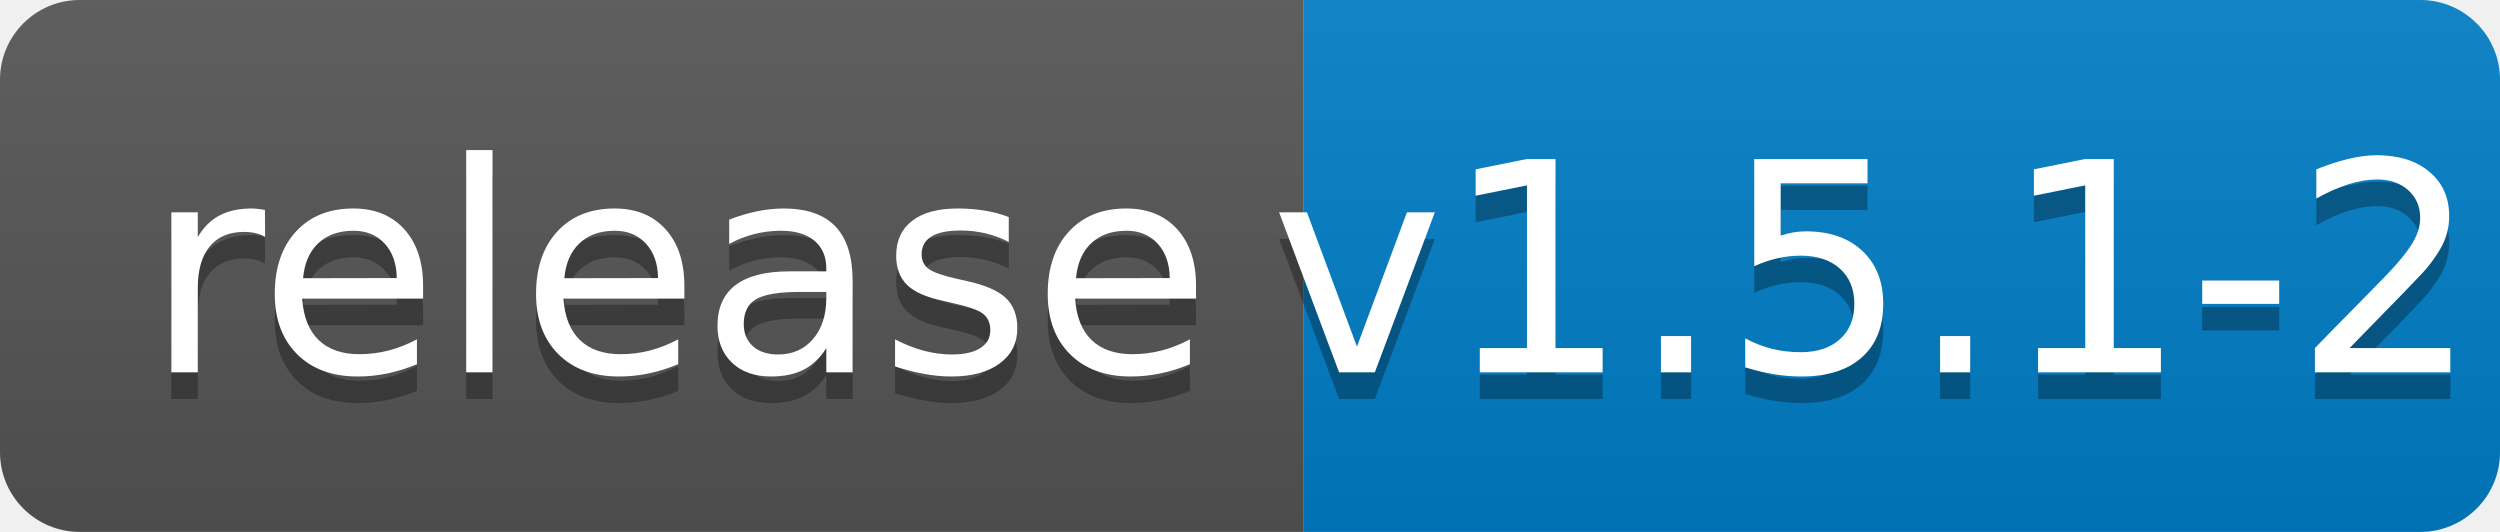
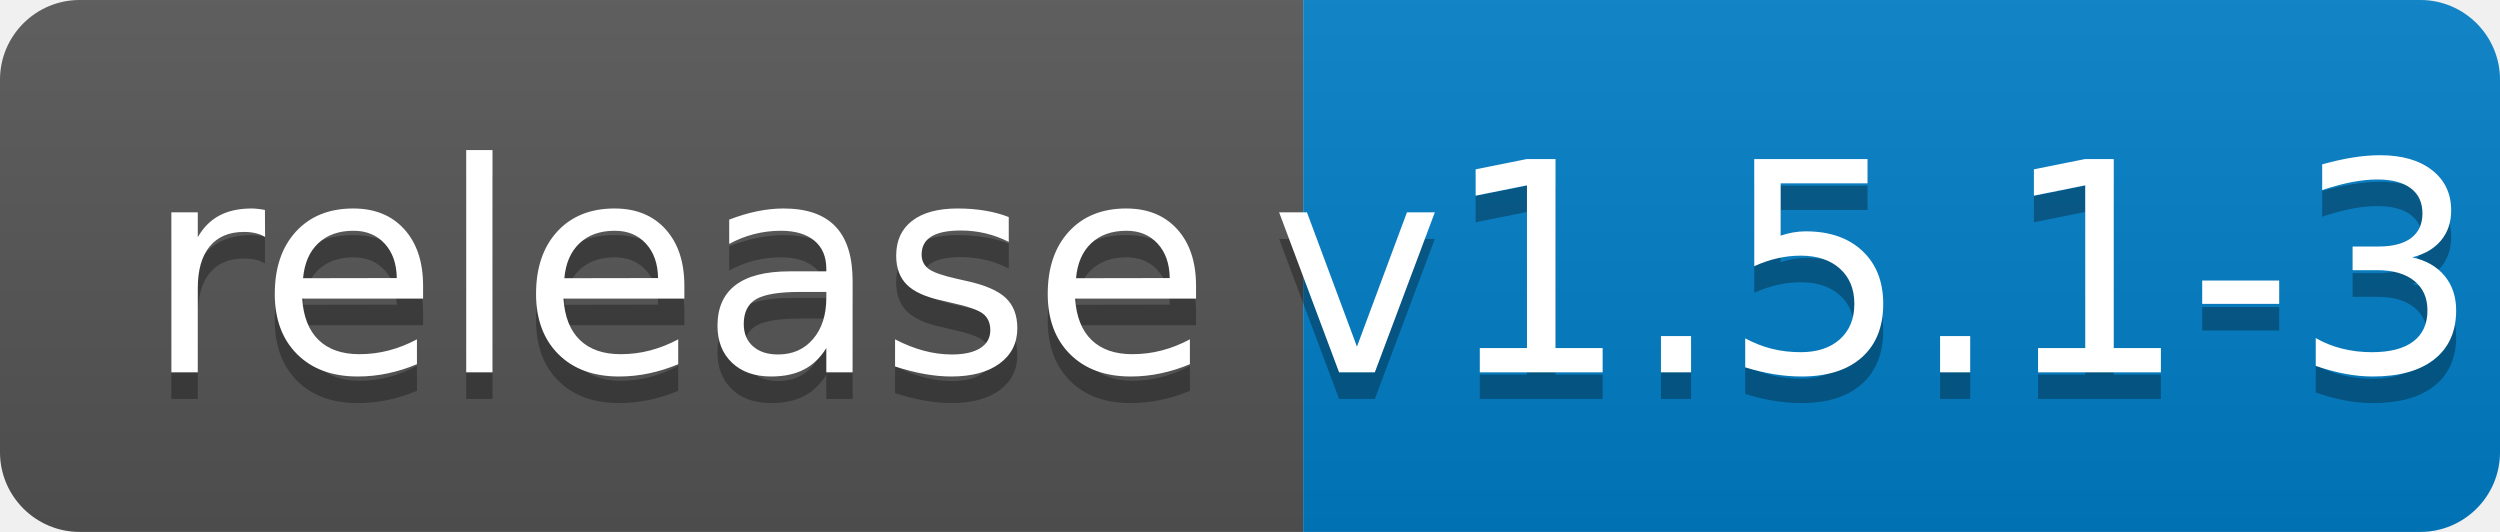
<svg xmlns="http://www.w3.org/2000/svg" width="94" height="20">
  <linearGradient id="b" x2="0" y2="100%">
    <stop offset="0" stop-color="#bbb" stop-opacity=".1" />
    <stop offset="1" stop-opacity=".1" />
  </linearGradient>
  <clipPath id="a">
    <rect width="94" height="20" rx="3" fill="#fff" />
  </clipPath>
  <g clip-path="url(#a)">
    <path fill="#555" d="M0 0h49v20H0z" />
    <path fill="#007ec6" d="M49 0h45v20H49z" />
    <path fill="url(#b)" d="M0 0h94v20H0z" />
  </g>
  <g fill="#fff" text-anchor="middle" font-family="DejaVu Sans,Verdana,Geneva,sans-serif" font-size="110">
    <text x="255" y="150" fill="#010101" fill-opacity=".3" transform="scale(.1)" textLength="390">release</text>
    <text x="255" y="140" transform="scale(.1)" textLength="390">release</text>
-     <text x="705" y="150" fill="#010101" fill-opacity=".3" transform="scale(.1)" textLength="350">v1.5.1-2</text>
-     <text x="705" y="140" transform="scale(.1)" textLength="350">v1.5.1-2</text>
+     <text x="705" y="150" fill="#010101" fill-opacity=".3" transform="scale(.1)" textLength="350">v1.5.1-3</text>
+     <text x="705" y="140" transform="scale(.1)" textLength="350">v1.5.1-3</text>
  </g>
</svg>
